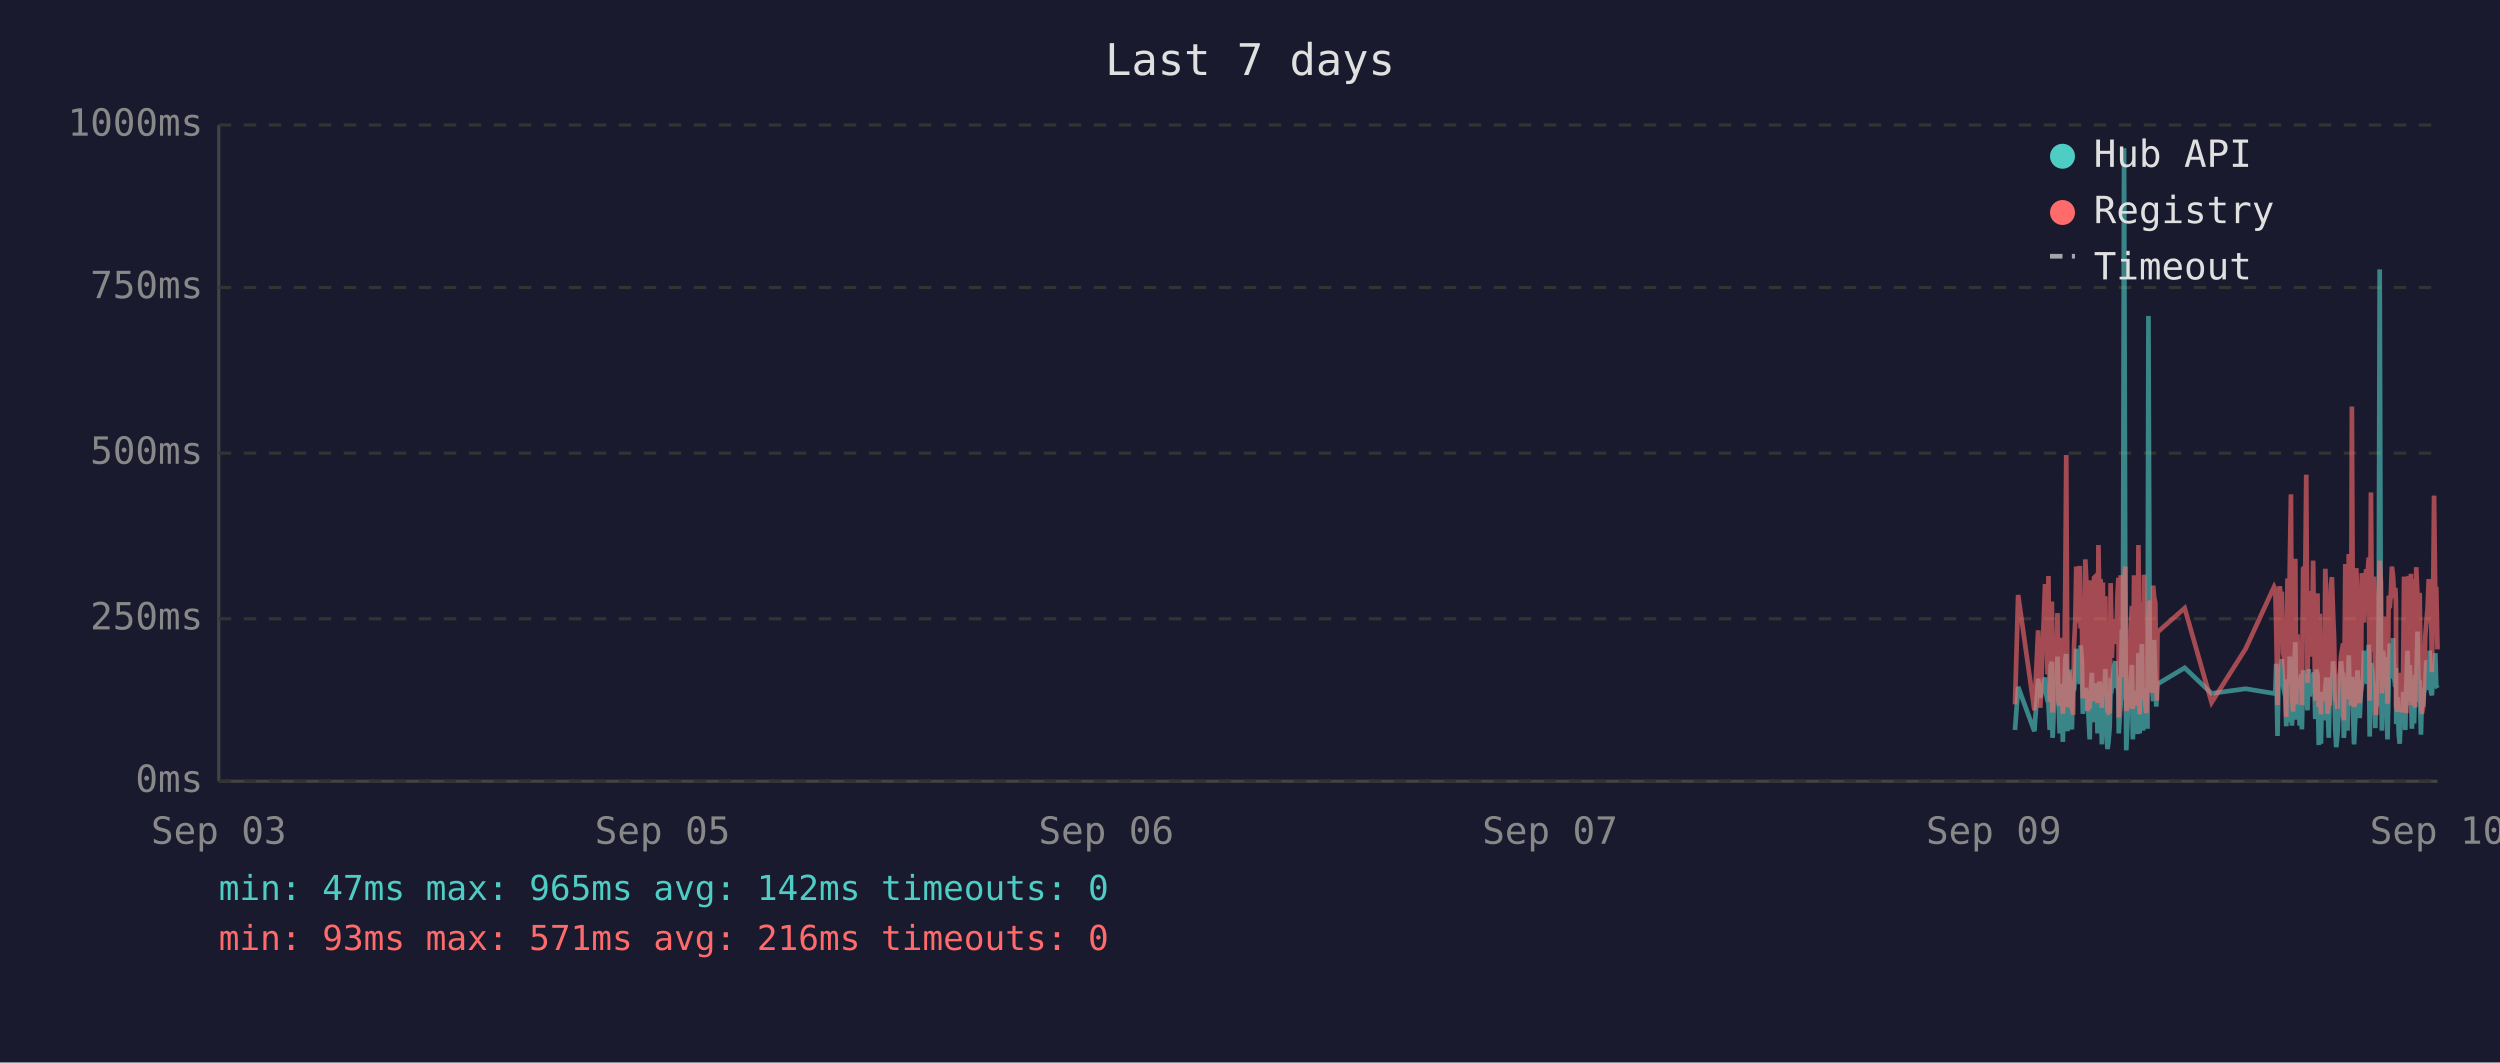
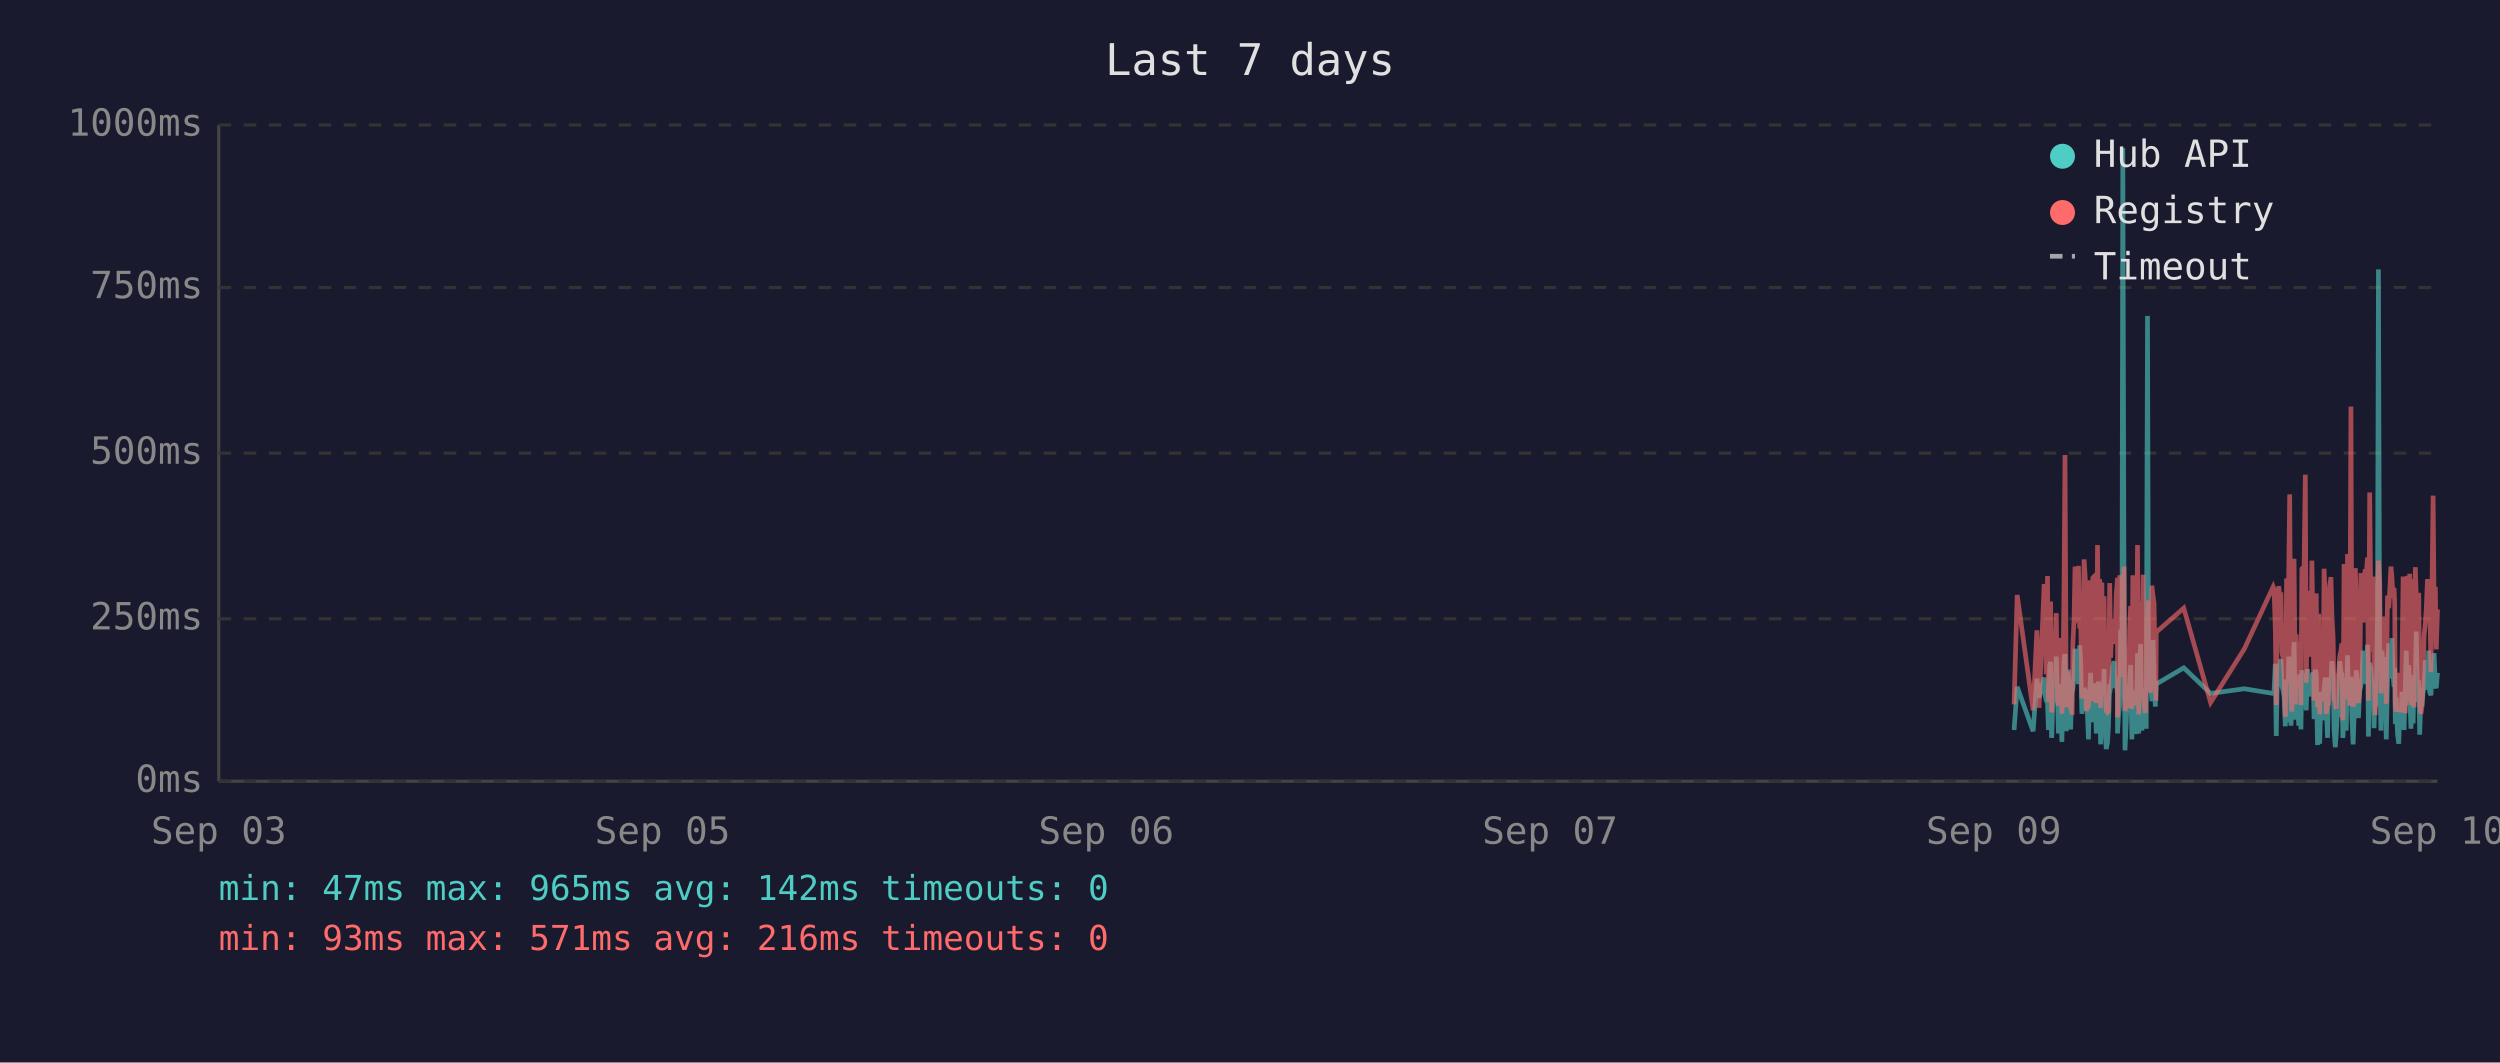
<svg xmlns="http://www.w3.org/2000/svg" viewBox="0 0 800 340" font-family="monospace" font-size="12">
  <rect width="800" height="340" fill="#1a1a2e" />
  <text x="400" y="24" fill="#e0e0e0" font-size="14" text-anchor="middle">Last 7 days</text>
  <line x1="70" y1="40" x2="70" y2="250" stroke="#444" stroke-width="1" />
  <line x1="70" y1="250" x2="780" y2="250" stroke="#444" stroke-width="1" />
  <line x1="70" y1="250" x2="780" y2="250" stroke="#333" stroke-width="1" stroke-dasharray="4" />
  <text x="65" y="250" fill="#888" text-anchor="end" dominant-baseline="middle">0ms</text>
  <line x1="70" y1="198" x2="780" y2="198" stroke="#333" stroke-width="1" stroke-dasharray="4" />
  <text x="65" y="198" fill="#888" text-anchor="end" dominant-baseline="middle">250ms</text>
  <line x1="70" y1="145" x2="780" y2="145" stroke="#333" stroke-width="1" stroke-dasharray="4" />
  <text x="65" y="145" fill="#888" text-anchor="end" dominant-baseline="middle">500ms</text>
  <line x1="70" y1="92" x2="780" y2="92" stroke="#333" stroke-width="1" stroke-dasharray="4" />
  <text x="65" y="92" fill="#888" text-anchor="end" dominant-baseline="middle">750ms</text>
  <line x1="70" y1="40" x2="780" y2="40" stroke="#333" stroke-width="1" stroke-dasharray="4" />
  <text x="65" y="40" fill="#888" text-anchor="end" dominant-baseline="middle">1000ms</text>
  <text x="70" y="270" fill="#888" text-anchor="middle">Sep 03</text>
  <text x="212" y="270" fill="#888" text-anchor="middle">Sep 05</text>
  <text x="354" y="270" fill="#888" text-anchor="middle">Sep 06</text>
  <text x="496" y="270" fill="#888" text-anchor="middle">Sep 07</text>
  <text x="638" y="270" fill="#888" text-anchor="middle">Sep 09</text>
  <text x="780" y="270" fill="#888" text-anchor="middle">Sep 10</text>
-   <polyline points="644.8,233.6 645.8,219.8 651.0,234.0 652.2,217.2 652.9,223.3 654.4,216.8 654.8,222.3 655.2,224.2 655.5,225.0 655.9,233.6 656.2,213.0 656.6,211.8 656.8,236.1 656.9,235.1 657.3,223.8 657.6,221.2 658.0,222.3 658.4,210.1 658.7,223.3 659.1,234.7 659.4,220.6 659.8,218.9 660.1,237.4 660.5,223.1 660.9,210.9 661.2,209.3 661.6,234.0 661.9,217.0 662.3,214.3 662.6,230.9 663.0,233.4 663.3,220.6 663.4,221.2 663.7,220.6 664.1,215.8 664.4,207.6 664.8,216.6 665.1,213.9 665.5,218.9 665.8,206.5 666.2,211.4 666.5,228.4 666.9,226.1 667.3,220.2 667.6,221.2 668.0,221.9 668.3,228.8 668.7,236.6 669.0,221.9 669.4,215.3 669.7,231.1 670.1,221.9 670.5,221.2 670.8,218.7 671.2,234.7 671.5,221.2 671.9,218.1 672.2,223.1 672.6,238.2 672.9,220.8 673.3,224.8 673.7,214.1 674.0,232.6 674.4,239.7 674.7,237.6 675.1,232.6 675.4,219.1 675.8,219.8 676.1,217.2 676.5,213.2 676.9,211.6 677.2,220.2 677.6,216.6 677.9,222.5 678.0,234.7 678.3,229.4 678.6,225.6 679.0,201.5 679.3,223.8 679.7,47.4 680.1,196.0 680.4,240.1 680.8,231.1 681.1,221.0 681.5,225.0 681.8,217.9 682.2,212.8 682.5,236.6 682.9,222.7 683.3,222.9 683.6,221.0 684.0,234.9 684.3,209.0 684.7,234.7 685.1,213.5 685.4,206.1 685.8,233.8 686.1,220.2 686.5,230.7 686.8,223.8 687.2,233.2 687.5,101.1 687.9,207.2 688.2,217.9 688.6,218.9 689.0,224.4 689.3,204.8 689.7,216.6 690.0,226.1 690.2,221.2 690.4,218.9 699.1,213.7 707.7,221.9 718.6,220.4 727.7,221.9 728.1,221.0 728.4,212.4 728.8,235.5 729.2,214.1 729.5,215.3 729.9,214.3 730.2,210.9 730.6,219.5 730.9,221.0 731.3,222.9 731.6,232.4 732.0,217.4 732.4,231.1 732.7,210.1 733.1,216.0 733.4,232.2 733.8,226.1 734.1,216.2 734.5,205.5 734.8,230.3 735.2,217.4 735.6,224.4 735.9,232.2 736.3,215.8 736.6,233.4 737.0,214.5 737.7,219.3 738.0,221.9 738.4,227.3 738.8,214.1 739.1,222.9 739.5,215.6 739.8,218.3 740.2,220.0 740.5,215.1 740.9,230.1 741.2,214.3 741.6,215.8 742.0,238.4 742.3,223.8 742.7,238.0 743.0,222.1 743.4,222.1 743.7,230.5 744.1,220.2 744.4,216.8 744.8,225.6 745.2,236.1 745.5,221.9 745.9,216.8 746.2,220.6 746.6,211.6 746.9,216.6 747.3,233.8 747.6,239.1 748.0,234.9 748.4,227.3 748.7,229.4 749.1,211.6 749.4,215.1 749.8,215.8 750.0,236.1 750.1,235.3 750.5,221.7 750.8,216.8 751.2,233.8 751.6,209.7 751.9,223.8 752.3,222.7 752.6,216.6 753.0,229.4 753.3,238.2 753.7,229.6 754.0,220.4 754.4,214.5 754.7,220.4 755.1,229.8 755.5,221.2 755.8,219.3 756.2,217.4 756.5,208.2 756.9,218.5 757.2,208.2 757.6,218.9 758.0,206.3 758.3,235.7 758.7,212.2 759.0,213.9 759.4,219.8 759.7,218.7 760.1,233.0 760.4,219.3 760.8,226.1 761.2,197.1 761.5,86.2 761.9,216.0 762.2,233.8 762.6,208.2 762.9,213.0 763.3,210.3 763.6,223.3 764.0,236.6 764.4,217.9 764.7,205.9 765.1,216.4 765.4,216.4 765.8,204.2 766.1,216.4 766.5,219.8 766.7,213.7 766.8,231.7 767.2,223.1 767.6,234.9 767.9,238.0 768.3,228.2 768.6,231.5 769.0,222.1 769.3,222.1 769.7,233.6 770.0,219.5 770.4,208.2 770.8,225.8 771.1,212.8 771.5,221.0 771.8,233.2 772.2,224.4 772.5,231.5 772.9,216.0 773.2,218.9 773.6,202.1 774.0,224.6 774.3,217.7 774.7,235.1 775.0,222.9 775.4,226.1 775.7,221.4 776.1,219.8 776.4,211.4 776.8,212.2 777.2,220.8 777.5,208.2 777.9,221.4 778.2,222.5 778.6,214.9 778.9,220.2 779.3,209.0 779.6,219.5 780.0,220.2" fill="none" stroke="#4ecdc4" stroke-width="1.5" opacity="0.6" />
-   <polyline points="644.8,225.4 645.8,190.4 651.0,227.3 652.2,201.7 652.9,226.5 654.4,187.6 654.8,187.6 655.2,215.8 655.5,184.3 655.9,224.6 656.2,206.3 656.6,192.5 656.8,228.0 656.9,225.8 657.3,209.0 657.6,204.0 658.0,209.0 658.4,196.2 658.7,224.4 659.1,225.8 659.4,206.1 659.8,204.2 660.1,228.4 660.5,222.3 660.9,186.0 661.2,145.6 661.6,226.3 661.9,215.1 662.3,226.3 662.6,224.2 663.0,226.5 663.3,228.0 663.4,228.0 663.7,206.5 664.1,198.1 664.4,181.3 664.8,193.1 665.1,199.4 665.5,181.1 665.8,201.1 666.2,196.7 666.5,223.5 666.9,214.9 667.3,179.0 667.6,185.3 668.0,227.5 668.3,225.8 668.7,226.7 669.0,185.7 669.4,209.5 669.7,224.4 670.1,184.9 670.5,184.5 670.8,206.3 671.2,225.0 671.5,174.4 671.9,200.7 672.2,185.3 672.6,226.5 672.9,186.4 673.3,222.7 673.7,190.8 674.0,216.6 674.4,227.5 674.7,228.0 675.1,227.7 675.4,186.6 675.8,210.5 676.1,200.2 676.5,200.4 676.9,198.1 677.2,206.1 677.6,190.4 677.9,184.9 678.0,229.6 678.3,217.7 678.6,184.1 679.0,188.3 679.3,216.6 679.7,187.8 680.1,181.3 680.4,227.5 680.8,225.6 681.1,207.4 681.5,226.5 681.8,201.3 682.2,193.9 682.5,226.9 682.9,184.1 683.3,209.0 683.6,185.5 684.0,225.8 684.3,174.4 684.7,228.6 685.1,192.7 685.4,197.5 685.8,224.0 686.1,183.9 686.5,225.0 686.8,228.2 687.2,216.0 687.5,209.9 687.9,192.2 688.2,193.3 688.6,221.7 689.0,187.4 689.3,191.0 689.7,192.9 690.0,217.2 690.2,224.2 690.4,202.3 699.1,194.6 707.7,224.8 718.6,207.6 727.7,187.8 728.1,188.7 728.4,201.7 728.8,225.6 729.2,191.0 729.5,187.6 729.9,190.8 730.2,190.6 730.6,208.8 730.9,210.5 731.3,216.0 731.6,229.4 732.0,185.1 732.4,218.7 732.7,182.8 733.1,158.2 733.4,221.7 733.8,227.7 734.1,191.8 734.5,178.8 734.8,225.4 735.2,203.0 735.6,219.5 735.9,219.3 736.3,205.3 736.6,225.6 737.0,182.0 737.7,181.3 738.0,151.9 738.4,218.5 738.8,189.1 739.1,208.0 739.5,207.4 739.8,210.1 740.2,179.4 740.5,202.1 740.9,224.2 741.2,194.3 741.6,189.9 742.0,226.3 742.3,196.4 742.7,228.6 743.0,206.5 743.4,217.4 743.7,224.4 744.1,182.0 744.4,191.4 744.8,228.4 745.2,225.4 745.5,225.2 745.9,187.6 746.2,184.7 746.6,196.7 746.9,204.0 747.3,223.8 747.6,224.4 748.0,226.9 748.4,215.6 748.7,216.8 749.1,210.1 749.4,208.2 749.8,205.9 750.0,230.5 750.1,228.4 750.5,180.5 750.8,186.4 751.2,223.8 751.6,177.3 751.9,184.7 752.3,225.8 752.6,130.1 753.0,217.2 753.3,226.1 753.7,224.8 754.0,181.8 754.4,190.8 754.7,201.7 755.1,225.0 755.5,221.0 755.8,183.4 756.2,192.7 756.5,199.2 756.9,184.9 757.2,182.2 757.6,183.9 758.0,178.4 758.3,224.2 758.7,157.6 759.0,197.7 759.4,208.6 759.7,184.5 760.1,214.1 760.4,228.8 760.8,206.5 761.2,194.6 761.5,179.4 761.9,186.6 762.2,221.9 762.6,214.1 762.9,203.6 763.3,197.3 763.6,208.8 764.0,225.2 764.4,190.6 764.7,194.6 765.1,189.5 765.4,181.3 765.8,184.5 766.1,191.4 766.5,188.1 766.7,192.7 766.8,226.1 767.2,227.7 767.6,225.0 767.9,223.5 768.3,215.3 768.6,228.0 769.0,215.1 769.3,184.5 769.7,215.3 770.0,228.2 770.4,197.3 770.8,184.3 771.1,224.4 771.5,183.6 771.8,225.6 772.2,185.3 772.5,224.8 772.9,226.3 773.2,181.5 773.6,190.8 774.0,213.5 774.3,189.7 774.7,225.0 775.0,228.4 775.4,226.3 775.7,217.7 776.1,203.4 776.4,199.6 776.8,194.8 777.2,185.3 777.5,199.4 777.9,188.9 778.2,215.1 778.6,190.6 778.9,158.6 779.3,192.7 779.6,187.8 780.0,207.8" fill="none" stroke="#ff6b6b" stroke-width="1.5" opacity="0.6" />
+   <polyline points="644.5,233.6 645.5,219.8 650.6,234.0 651.8,217.2 652.5,223.3 654.1,216.8 654.4,222.3 654.8,224.2 655.2,225.0 655.5,233.6 655.9,213.0 656.2,211.8 656.5,236.1 656.6,235.1 656.9,223.8 657.3,221.2 657.6,222.3 658.0,210.1 658.4,223.3 658.7,234.7 659.1,220.6 659.4,218.9 659.8,237.4 660.1,223.1 660.5,210.9 660.8,209.3 661.2,234.0 661.6,217.0 661.9,214.3 662.3,230.9 662.6,233.4 663.0,220.6 663.1,221.2 663.3,220.6 663.7,215.8 664.0,207.6 664.4,216.6 664.8,213.9 665.1,218.9 665.5,206.5 665.8,211.4 666.2,228.4 666.5,226.1 666.9,220.2 667.3,221.2 667.6,221.9 668.0,228.8 668.3,236.6 668.7,221.9 669.0,215.3 669.4,231.1 669.7,221.9 670.1,221.2 670.4,218.7 670.8,234.7 671.2,221.2 671.5,218.1 671.9,223.1 672.2,238.2 672.6,220.8 672.9,224.8 673.3,214.1 673.6,232.6 674.0,239.7 674.4,237.6 674.7,232.6 675.1,219.1 675.4,219.8 675.8,217.2 676.1,213.2 676.5,211.6 676.8,220.2 677.2,216.6 677.6,222.5 677.6,234.7 677.9,229.4 678.3,225.6 678.6,201.5 679.0,223.8 679.3,47.4 679.7,196.0 680.0,240.1 680.4,231.1 680.8,221.0 681.1,225.0 681.5,217.9 681.8,212.8 682.2,236.6 682.5,222.7 682.9,222.9 683.3,221.0 683.6,234.9 684.0,209.0 684.4,234.7 684.7,213.5 685.0,206.1 685.4,233.8 685.8,220.2 686.1,230.7 686.5,223.8 686.8,233.2 687.2,101.1 687.5,207.2 687.9,217.9 688.2,218.9 688.6,224.4 689.0,204.8 689.3,216.6 689.7,226.1 689.9,221.2 690.0,218.9 698.8,213.7 707.4,221.9 718.2,220.4 727.4,221.9 727.7,221.0 728.1,212.4 728.4,235.5 728.8,214.1 729.2,215.3 729.5,214.3 729.9,210.9 730.2,219.5 730.6,221.0 730.9,222.9 731.3,232.4 731.7,217.4 732.0,231.1 732.4,210.1 732.7,216.0 733.1,232.2 733.4,226.1 733.8,216.2 734.1,205.5 734.5,230.3 734.8,217.4 735.2,224.4 735.6,232.2 735.9,215.8 736.3,233.4 736.6,214.5 737.3,219.3 737.7,221.9 738.0,227.3 738.4,214.1 738.8,222.9 739.1,215.6 739.5,218.3 739.8,220.0 740.2,215.1 740.5,230.1 740.9,214.3 741.2,215.8 741.6,238.4 742.0,223.8 742.3,238.0 742.7,222.1 743.0,222.1 743.4,230.5 743.7,220.2 744.1,216.8 744.4,225.6 744.8,236.1 745.1,221.9 745.5,216.8 745.9,220.6 746.2,211.6 746.6,216.6 746.9,233.8 747.3,239.1 747.6,234.9 748.0,227.3 748.3,229.4 748.7,211.6 749.1,215.1 749.4,215.8 749.7,236.1 749.8,235.3 750.1,221.7 750.5,216.8 750.8,233.8 751.2,209.7 751.6,223.8 751.9,222.7 752.3,216.6 752.6,229.4 753.0,238.2 753.3,229.6 753.7,220.4 754.0,214.5 754.4,220.4 754.7,229.8 755.1,221.2 755.5,219.3 755.8,217.4 756.2,208.2 756.5,218.5 756.9,208.2 757.2,218.9 757.6,206.3 757.9,235.7 758.3,212.2 758.7,213.9 759.0,219.8 759.4,218.7 759.7,233.0 760.1,219.3 760.4,226.1 760.8,197.1 761.1,86.2 761.5,216.0 761.9,233.8 762.2,208.2 762.6,213.0 762.9,210.3 763.3,223.3 763.6,236.6 764.0,217.9 764.4,205.9 764.7,216.4 765.1,216.4 765.4,204.2 765.8,216.4 766.1,219.8 766.3,213.7 766.5,231.7 766.8,223.1 767.2,234.9 767.6,238.0 767.9,228.2 768.3,231.5 768.6,222.1 769.0,222.1 769.3,233.6 769.7,219.5 770.0,208.2 770.4,225.8 770.8,212.8 771.1,221.0 771.5,233.2 771.8,224.4 772.2,231.5 772.5,216.0 772.9,218.9 773.2,202.1 773.6,224.6 774.0,217.7 774.3,235.1 774.7,222.9 775.0,226.1 775.4,221.4 775.7,219.8 776.1,211.4 776.4,212.2 776.8,220.8 777.2,208.2 777.5,221.4 777.9,222.5 778.2,214.9 778.6,220.2 778.9,209.0 779.3,219.5 779.6,220.2 780.0,215.3" fill="none" stroke="#4ecdc4" stroke-width="1.5" opacity="0.6" />
+   <polyline points="644.5,225.4 645.5,190.4 650.6,227.3 651.8,201.7 652.5,226.5 654.1,187.6 654.4,187.6 654.8,215.8 655.2,184.3 655.5,224.6 655.9,206.3 656.2,192.5 656.5,228.0 656.6,225.8 656.9,209.0 657.3,204.0 657.6,209.0 658.0,196.2 658.4,224.4 658.7,225.8 659.1,206.1 659.4,204.2 659.8,228.4 660.1,222.3 660.5,186.0 660.8,145.6 661.2,226.3 661.6,215.1 661.9,226.3 662.3,224.2 662.6,226.5 663.0,228.0 663.1,228.0 663.3,206.5 663.7,198.1 664.0,181.3 664.4,193.1 664.8,199.4 665.1,181.1 665.5,201.1 665.8,196.7 666.2,223.5 666.5,214.9 666.9,179.0 667.3,185.3 667.6,227.5 668.0,225.8 668.3,226.7 668.7,185.7 669.0,209.5 669.4,224.4 669.7,184.9 670.1,184.5 670.4,206.3 670.8,225.0 671.2,174.4 671.5,200.7 671.9,185.3 672.2,226.5 672.6,186.4 672.9,222.7 673.3,190.8 673.6,216.6 674.0,227.5 674.4,228.0 674.7,227.7 675.1,186.6 675.4,210.5 675.8,200.2 676.1,200.4 676.5,198.1 676.8,206.1 677.2,190.4 677.6,184.9 677.6,229.6 677.9,217.7 678.3,184.1 678.6,188.3 679.0,216.6 679.3,187.8 679.7,181.3 680.0,227.5 680.4,225.6 680.8,207.4 681.1,226.5 681.5,201.3 681.8,193.9 682.2,226.9 682.5,184.1 682.9,209.0 683.3,185.5 683.6,225.8 684.0,174.4 684.4,228.6 684.7,192.7 685.0,197.5 685.4,224.0 685.8,183.9 686.1,225.0 686.5,228.2 686.8,216.0 687.2,209.9 687.5,192.2 687.9,193.3 688.2,221.7 688.6,187.4 689.0,191.0 689.3,192.9 689.7,217.2 689.9,224.2 690.0,202.3 698.8,194.6 707.4,224.8 718.2,207.6 727.4,187.8 727.7,188.7 728.1,201.7 728.4,225.6 728.8,191.0 729.2,187.6 729.5,190.8 729.9,190.6 730.2,208.8 730.6,210.5 730.9,216.0 731.3,229.4 731.7,185.1 732.0,218.7 732.4,182.8 732.7,158.2 733.1,221.7 733.4,227.7 733.8,191.8 734.1,178.8 734.5,225.4 734.8,203.0 735.2,219.5 735.6,219.3 735.9,205.3 736.3,225.6 736.6,182.0 737.3,181.3 737.7,151.9 738.0,218.5 738.4,189.1 738.8,208.0 739.1,207.4 739.5,210.1 739.8,179.4 740.2,202.1 740.5,224.2 740.9,194.3 741.2,189.9 741.6,226.3 742.0,196.4 742.3,228.6 742.7,206.5 743.0,217.4 743.4,224.4 743.7,182.0 744.1,191.4 744.4,228.4 744.8,225.4 745.1,225.2 745.5,187.6 745.9,184.7 746.2,196.7 746.6,204.0 746.9,223.8 747.3,224.4 747.6,226.9 748.0,215.6 748.3,216.8 748.7,210.1 749.1,208.2 749.4,205.9 749.7,230.5 749.8,228.4 750.1,180.5 750.5,186.4 750.8,223.8 751.2,177.3 751.6,184.7 751.9,225.8 752.3,130.1 752.6,217.2 753.0,226.1 753.3,224.8 753.7,181.8 754.0,190.8 754.4,201.7 754.7,225.0 755.1,221.0 755.5,183.4 755.8,192.7 756.2,199.2 756.5,184.9 756.9,182.2 757.2,183.9 757.6,178.4 757.9,224.2 758.3,157.6 758.7,197.7 759.0,208.6 759.4,184.5 759.7,214.1 760.1,228.8 760.4,206.5 760.8,194.6 761.1,179.4 761.5,186.6 761.9,221.9 762.2,214.1 762.6,203.6 762.9,197.3 763.3,208.8 763.6,225.2 764.0,190.6 764.4,194.6 764.7,189.5 765.1,181.3 765.4,184.5 765.8,191.4 766.1,188.1 766.3,192.7 766.5,226.1 766.8,227.7 767.2,225.0 767.6,223.5 767.9,215.3 768.3,228.0 768.6,215.1 769.0,184.5 769.3,215.3 769.7,228.2 770.0,197.3 770.4,184.3 770.8,224.4 771.1,183.6 771.5,225.6 771.8,185.3 772.2,224.8 772.5,226.3 772.9,181.5 773.2,190.8 773.6,213.5 774.0,189.7 774.3,225.0 774.7,228.4 775.0,226.3 775.4,217.7 775.7,203.4 776.1,199.6 776.4,194.8 776.8,185.3 777.2,199.4 777.5,188.9 777.9,215.1 778.2,190.6 778.6,158.6 778.9,192.7 779.3,187.8 779.6,207.8 780.0,195.0" fill="none" stroke="#ff6b6b" stroke-width="1.5" opacity="0.6" />
  <circle cx="660" cy="50" r="4" fill="#4ecdc4" />
  <text x="670" y="50" fill="#e0e0e0" dominant-baseline="middle">Hub API</text>
  <circle cx="660" cy="68" r="4" fill="#ff6b6b" />
  <text x="670" y="68" fill="#e0e0e0" dominant-baseline="middle">Registry</text>
  <line x1="656" y1="82" x2="664" y2="82" stroke="#e0e0e0" stroke-width="1.5" stroke-dasharray="4,3" opacity="0.7" />
  <text x="670" y="86" fill="#e0e0e0" dominant-baseline="middle">Timeout</text>
  <text x="70" y="288" fill="#4ecdc4" font-size="11">min: 47ms  max: 965ms  avg: 142ms  timeouts: 0</text>
  <text x="70" y="304" fill="#ff6b6b" font-size="11">min: 93ms  max: 571ms  avg: 216ms  timeouts: 0</text>
</svg>
